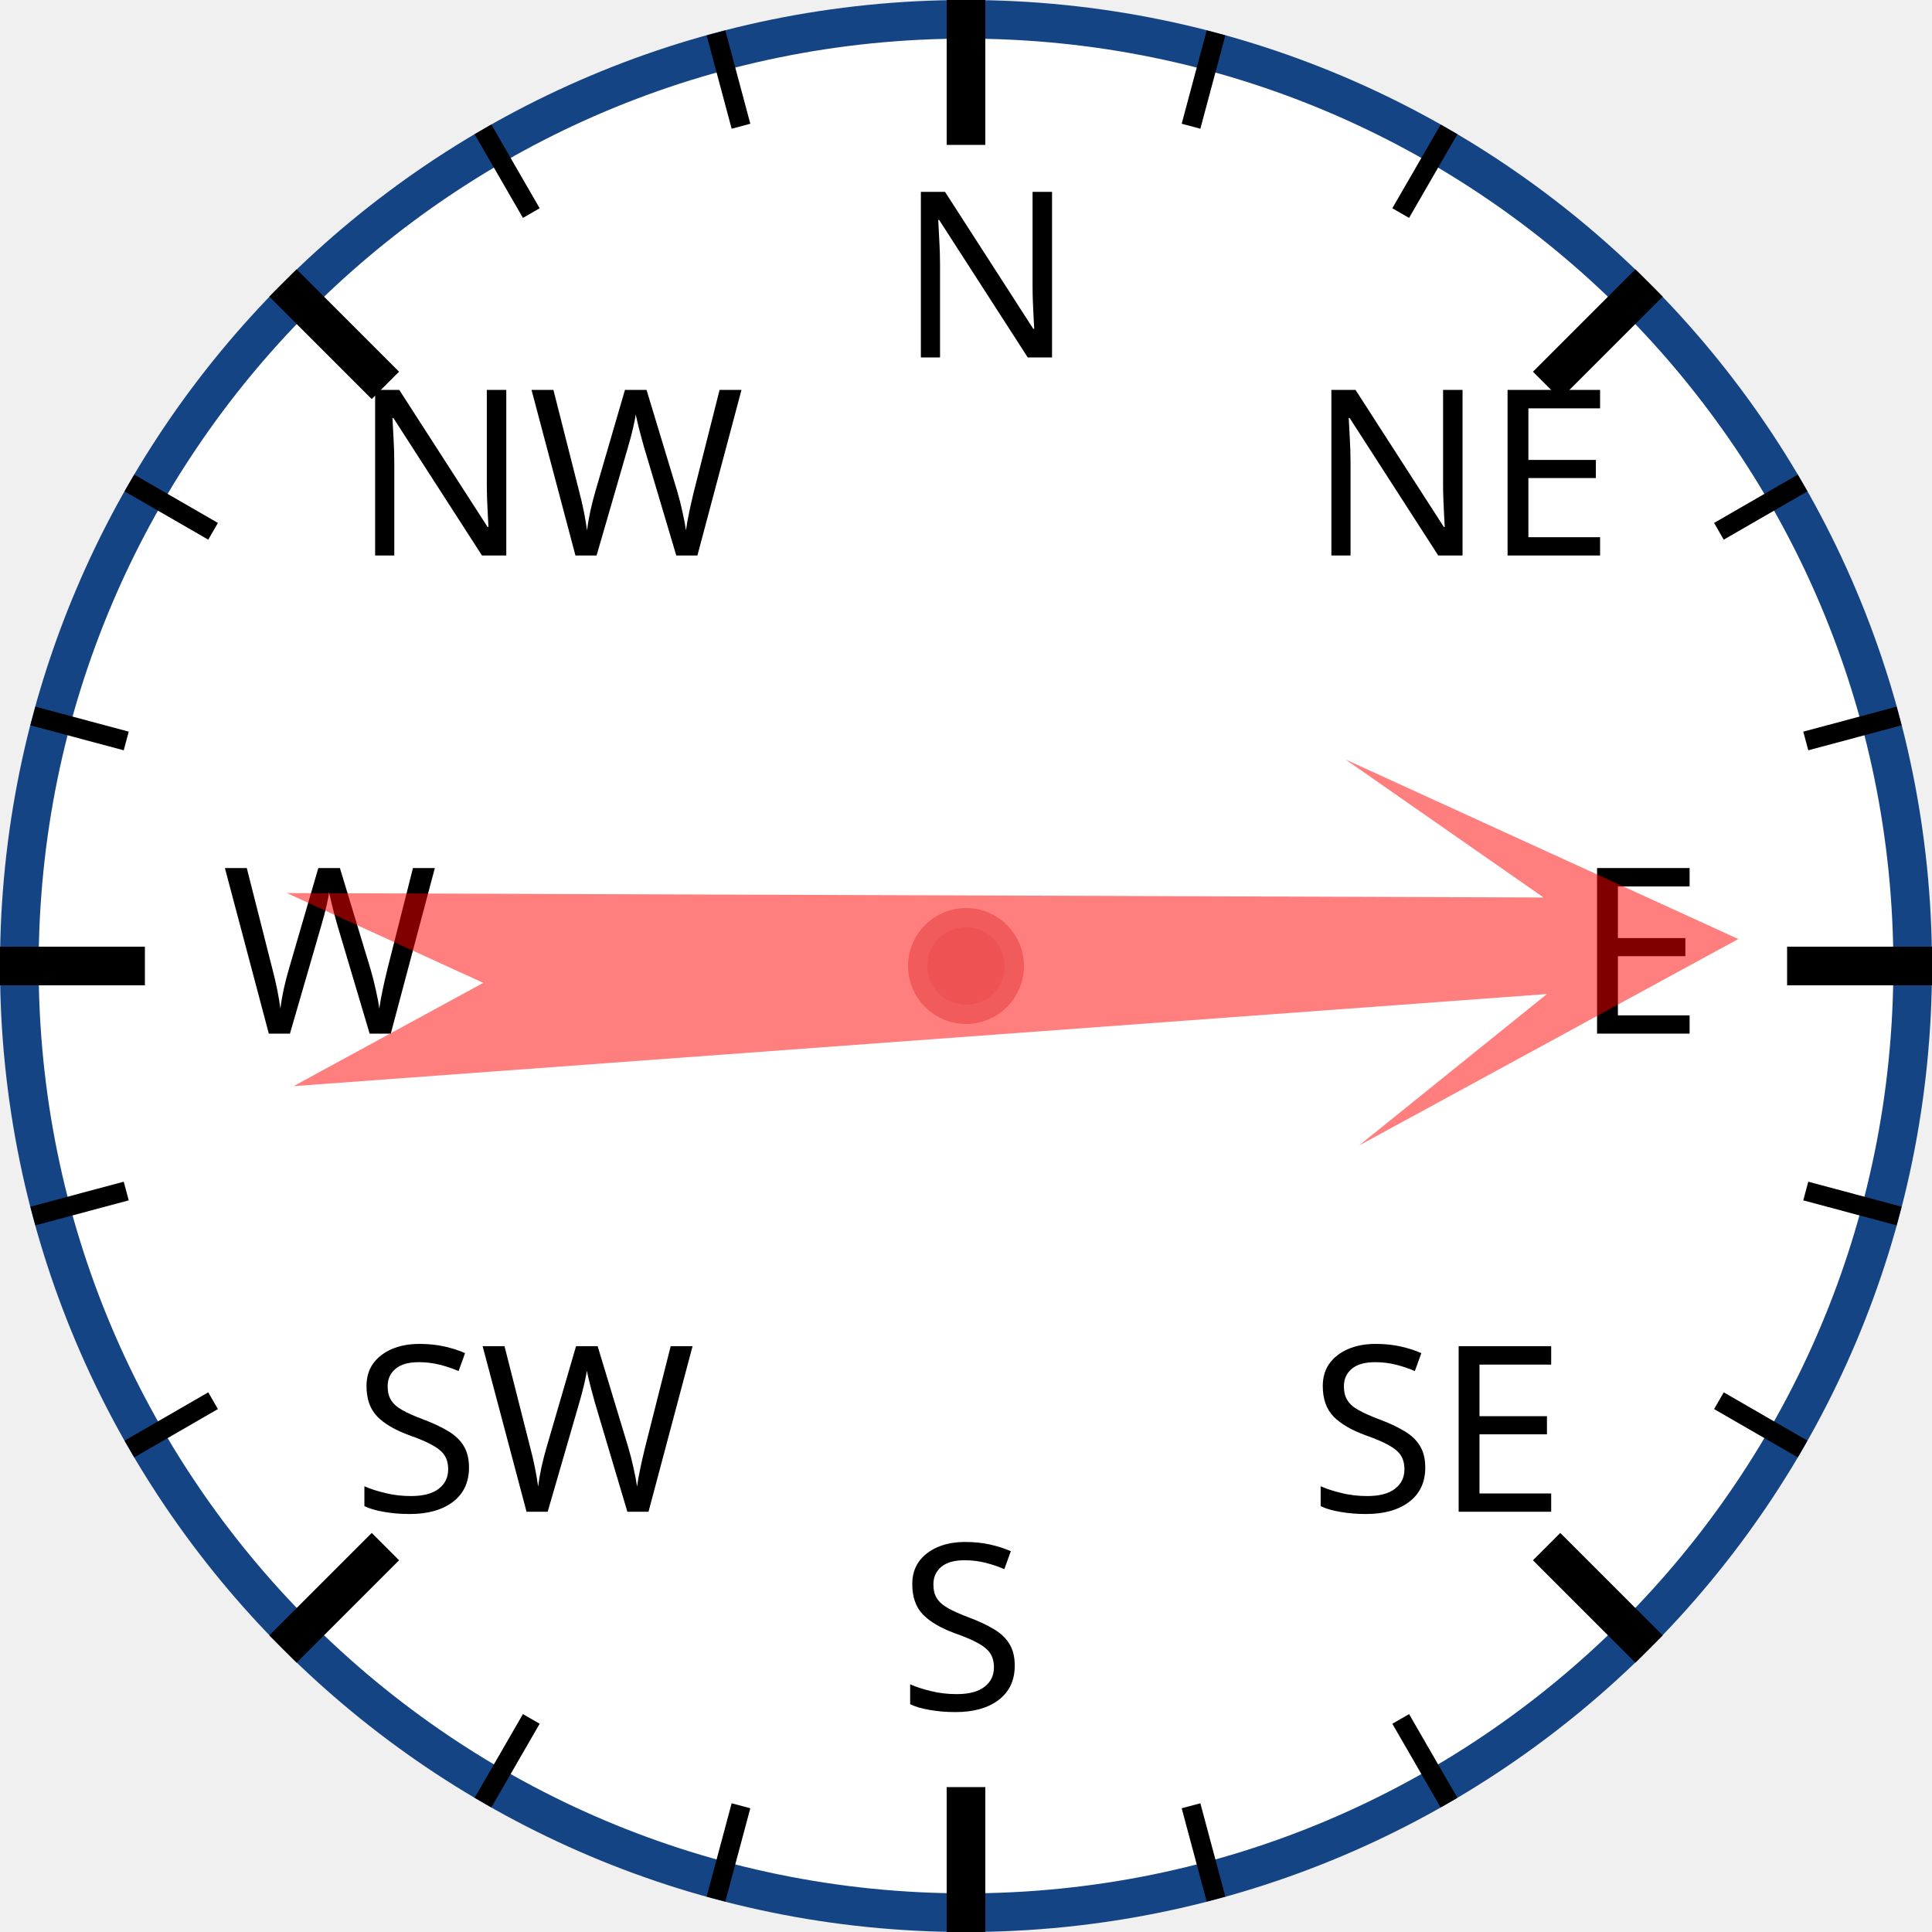
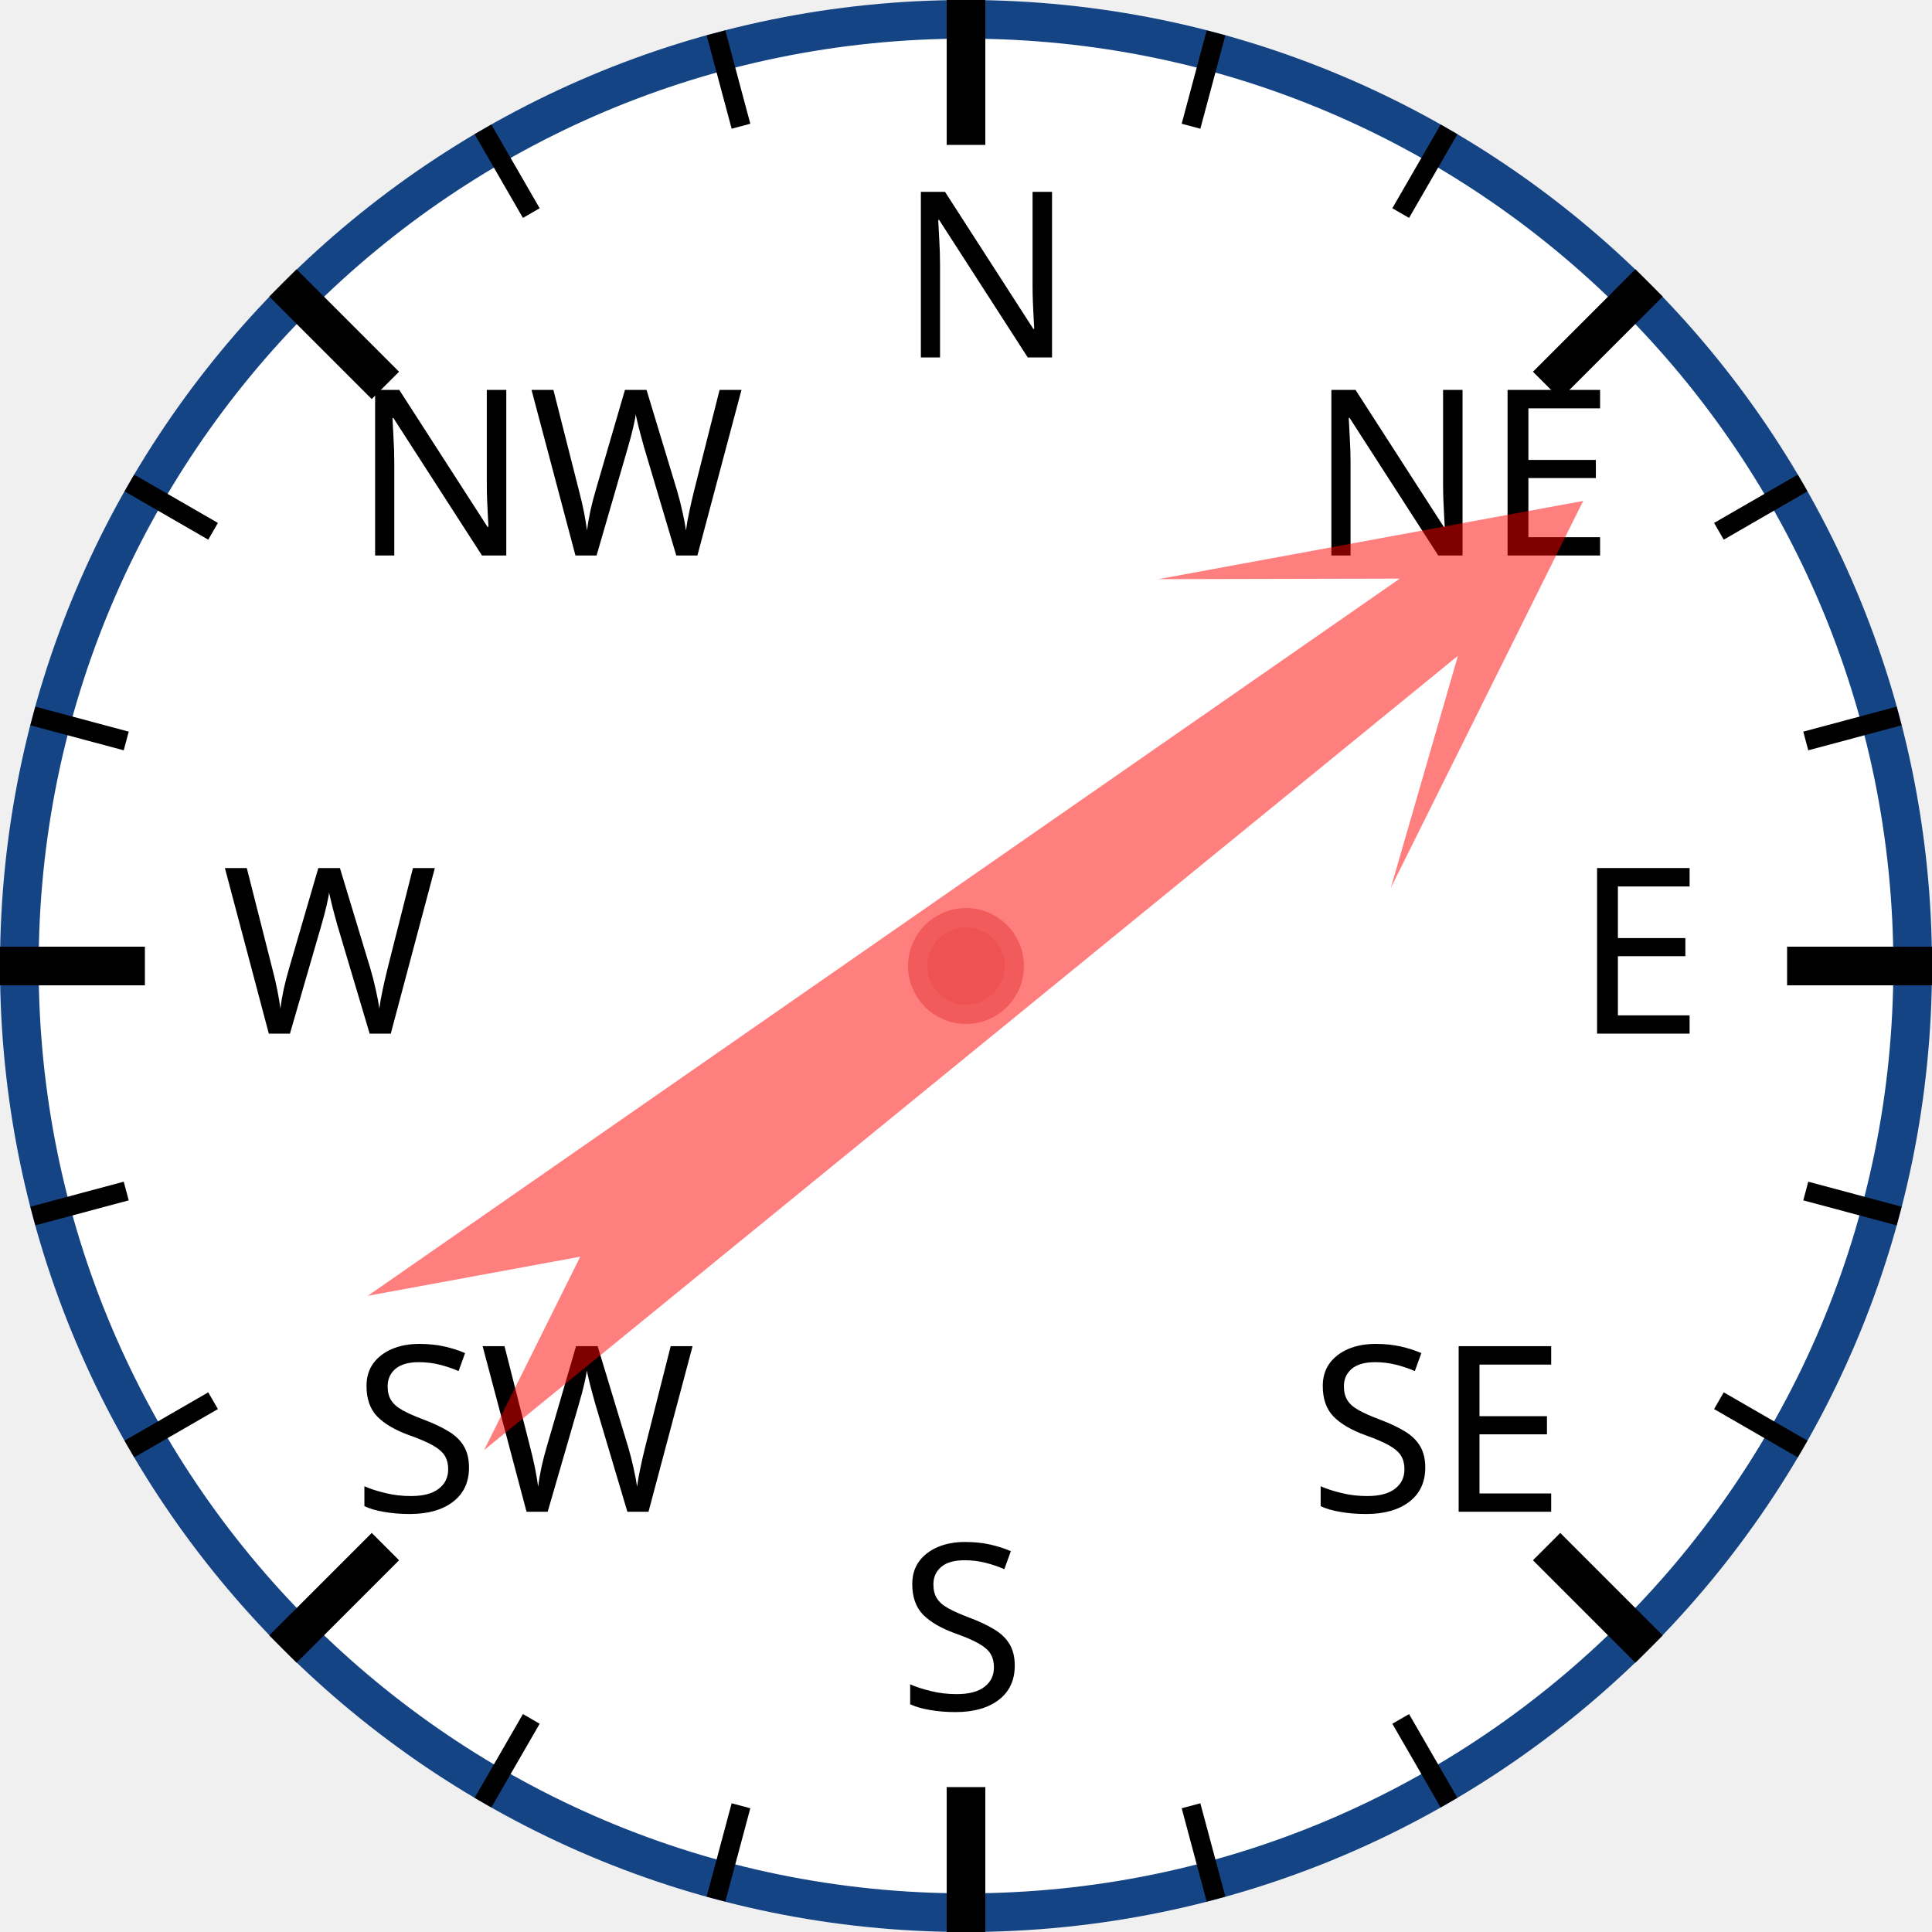
<svg xmlns="http://www.w3.org/2000/svg" width="120px" height="120px" viewBox="0 0 200 200">
  <circle cx="100" cy="100" r="98" style="fill: white; stroke: #154485; stroke-width: 4;" />
  <text x="93.0" y="37.0" style="font-family: sans-serif; font-size: 18pt;">N</text>
  <line x1="100.0" y1="0.0" x2="100.0" y2="15.0" style="stroke: black; stroke-width: 4;" />
  <line x1="74.118" y1="3.407" x2="76.706" y2="13.067" style="stroke: black; stroke-width: 2;" />
  <line x1="50" y1="13.397" x2="55" y2="22.058" style="stroke: black; stroke-width: 2;" />
  <text x="36.503" y="57.503" style="font-family: sans-serif; font-size: 18pt;">NW</text>
  <line x1="29.289" y1="29.289" x2="39.896" y2="39.896" style="stroke: black; stroke-width: 4;" />
  <line x1="13.397" y1="50" x2="22.058" y2="55" style="stroke: black; stroke-width: 2;" />
  <line x1="3.407" y1="74.118" x2="13.067" y2="76.706" style="stroke: black; stroke-width: 2;" />
  <text x="23.0" y="107.0" style="font-family: sans-serif; font-size: 18pt;">W</text>
  <line x1="0.0" y1="100.0" x2="15.0" y2="100.0" style="stroke: black; stroke-width: 4;" />
  <line x1="3.407" y1="125.882" x2="13.067" y2="123.294" style="stroke: black; stroke-width: 2;" />
  <line x1="13.397" y1="150" x2="22.058" y2="145" style="stroke: black; stroke-width: 2;" />
  <text x="36.503" y="156.497" style="font-family: sans-serif; font-size: 18pt;">SW</text>
  <line x1="29.289" y1="170.711" x2="39.896" y2="160.104" style="stroke: black; stroke-width: 4;" />
  <line x1="50" y1="186.603" x2="55" y2="177.942" style="stroke: black; stroke-width: 2;" />
  <line x1="74.118" y1="196.593" x2="76.706" y2="186.933" style="stroke: black; stroke-width: 2;" />
  <text x="93" y="177.0" style="font-family: sans-serif; font-size: 18pt;">S</text>
  <line x1="100" y1="200.0" x2="100" y2="185.0" style="stroke: black; stroke-width: 4;" />
  <line x1="125.882" y1="196.593" x2="123.294" y2="186.933" style="stroke: black; stroke-width: 2;" />
  <line x1="150.0" y1="186.603" x2="145.0" y2="177.942" style="stroke: black; stroke-width: 2;" />
  <text x="135.497" y="156.497" style="font-family: sans-serif; font-size: 18pt;">SE</text>
  <line x1="170.711" y1="170.711" x2="160.104" y2="160.104" style="stroke: black; stroke-width: 4;" />
  <line x1="186.603" y1="150" x2="177.942" y2="145" style="stroke: black; stroke-width: 2;" />
  <line x1="196.593" y1="125.882" x2="186.933" y2="123.294" style="stroke: black; stroke-width: 2;" />
  <text x="163.0" y="107" style="font-family: sans-serif; font-size: 18pt;">E</text>
  <line x1="200.0" y1="100" x2="185.0" y2="100" style="stroke: black; stroke-width: 4;" />
  <line x1="196.593" y1="74.118" x2="186.933" y2="76.706" style="stroke: black; stroke-width: 2;" />
  <line x1="186.603" y1="50" x2="177.942" y2="55" style="stroke: black; stroke-width: 2;" />
  <text x="135.497" y="57.503" style="font-family: sans-serif; font-size: 18pt;">NE</text>
  <line x1="170.711" y1="29.289" x2="160.104" y2="39.896" style="stroke: black; stroke-width: 4;" />
  <line x1="150" y1="13.397" x2="145" y2="22.058" style="stroke: black; stroke-width: 2;" />
  <line x1="125.882" y1="3.407" x2="123.294" y2="13.067" style="stroke: black; stroke-width: 2;" />
-   <polygon points="100 20 120 60 105 40 110 170 100 150 90 170 95 40 80 60" style="fill: red; fill-opacity: 0.5;" transform="rotate(88,100,100)" />
+   <polygon points="100 20 120 60 105 40 110 170 100 150 90 170 95 40 80 60" style="fill: red; fill-opacity: 0.5;" transform="rotate(53,100,100)" />
  <circle cx="100" cy="100" r="5" style="fill: #EE5252; stroke: #F25B5B; stroke-width: 2;" />
</svg>
